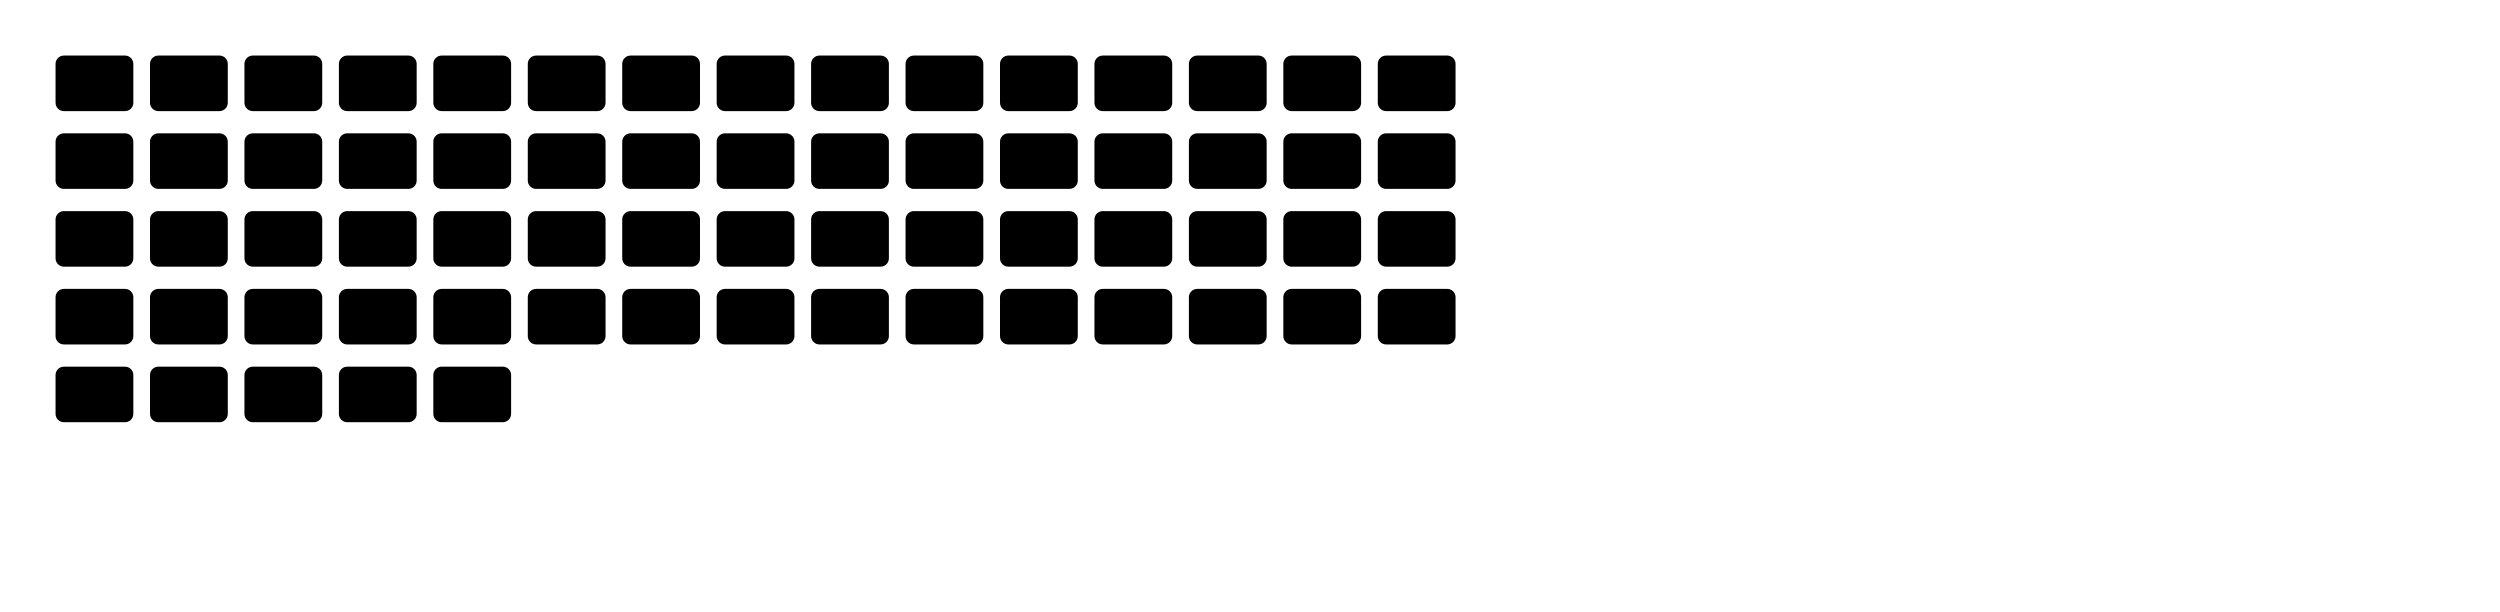
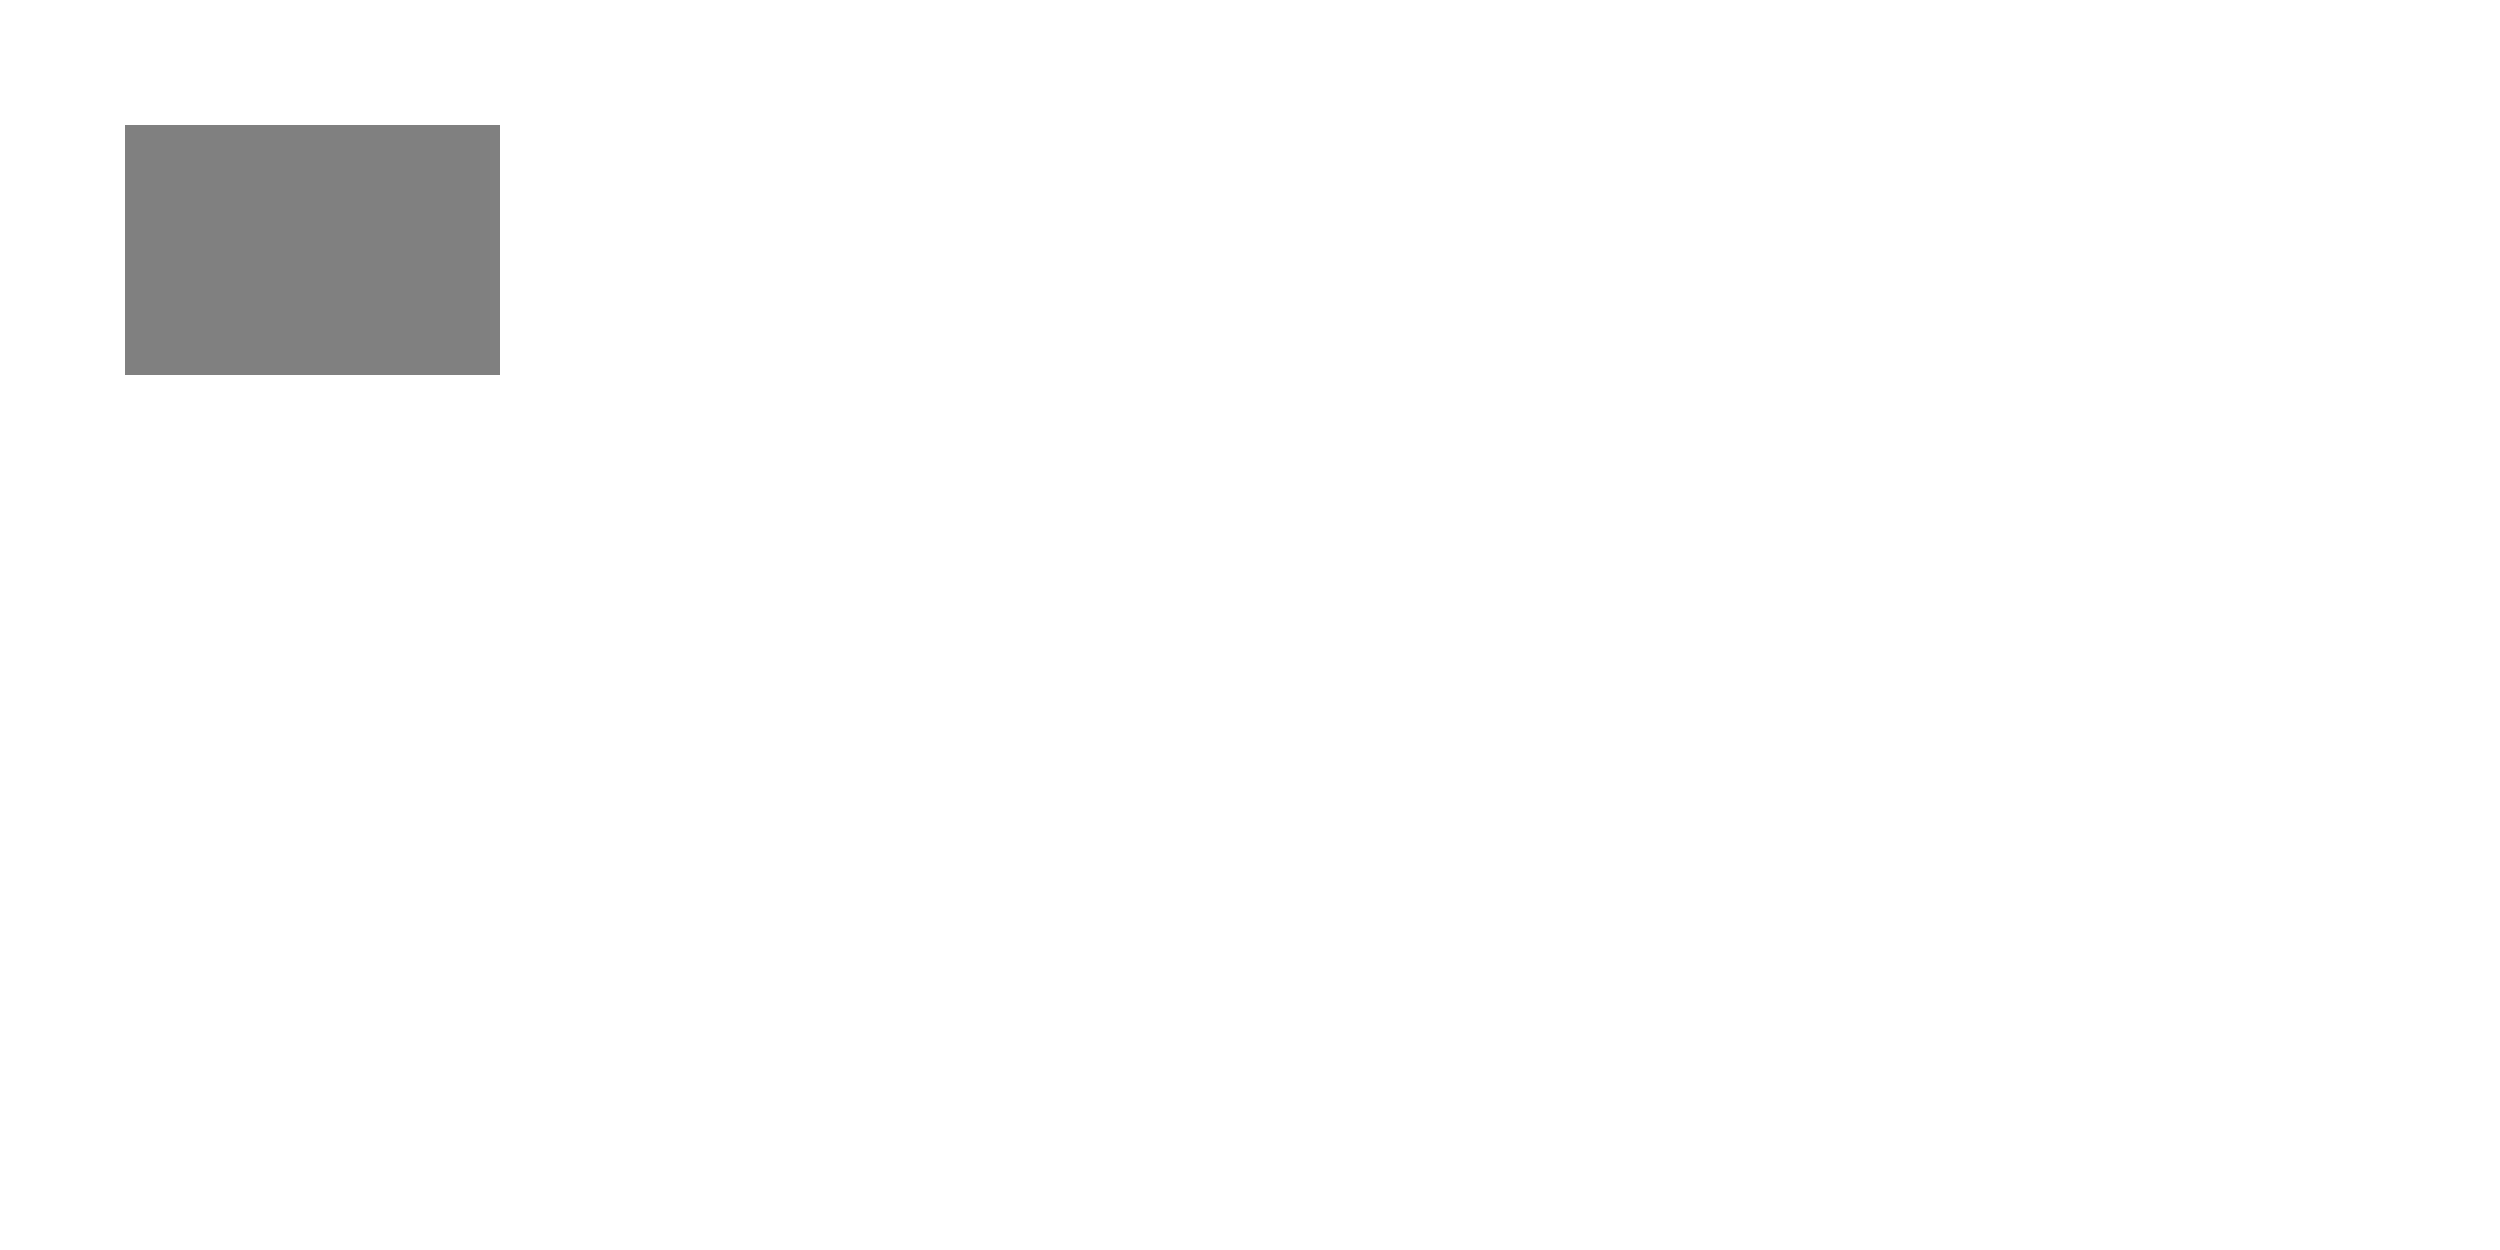
- <svg xmlns="http://www.w3.org/2000/svg" viewBox="0 0 900 220">
-   <g id="US" class="tile">
-     <rect x="20" y="20" width="28" height="20" rx="3" ry="3" />
-     <text x="34" y="32" text-anchor="middle" class="country-label">US</text>
-   </g>
-   <g id="CA" class="tile">
-     <rect x="54" y="20" width="28" height="20" rx="3" ry="3" />
-     <text x="68" y="32" text-anchor="middle" class="country-label">CA</text>
-   </g>
-   <g id="MX" class="tile">
-     <rect x="88" y="20" width="28" height="20" rx="3" ry="3" />
-     <text x="102" y="32" text-anchor="middle" class="country-label">MX</text>
-   </g>
-   <g id="PA" class="tile">
-     <rect x="122" y="20" width="28" height="20" rx="3" ry="3" />
-     <text x="136" y="32" text-anchor="middle" class="country-label">PA</text>
-   </g>
-   <g id="CR" class="tile">
-     <rect x="156" y="20" width="28" height="20" rx="3" ry="3" />
-     <text x="170" y="32" text-anchor="middle" class="country-label">CR</text>
-   </g>
-   <g id="CO" class="tile">
-     <rect x="190" y="20" width="28" height="20" rx="3" ry="3" />
-     <text x="204" y="32" text-anchor="middle" class="country-label">CO</text>
-   </g>
-   <g id="PE" class="tile">
-     <rect x="224" y="20" width="28" height="20" rx="3" ry="3" />
-     <text x="238" y="32" text-anchor="middle" class="country-label">PE</text>
-   </g>
-   <g id="CL" class="tile">
-     <rect x="258" y="20" width="28" height="20" rx="3" ry="3" />
-     <text x="272" y="32" text-anchor="middle" class="country-label">CL</text>
-   </g>
-   <g id="AR" class="tile">
-     <rect x="292" y="20" width="28" height="20" rx="3" ry="3" />
-     <text x="306" y="32" text-anchor="middle" class="country-label">AR</text>
-   </g>
-   <g id="BR" class="tile">
-     <rect x="326" y="20" width="28" height="20" rx="3" ry="3" />
-     <text x="340" y="32" text-anchor="middle" class="country-label">BR</text>
-   </g>
-   <g id="PT" class="tile">
-     <rect x="360" y="20" width="28" height="20" rx="3" ry="3" />
-     <text x="374" y="32" text-anchor="middle" class="country-label">PT</text>
-   </g>
-   <g id="ES" class="tile">
-     <rect x="394" y="20" width="28" height="20" rx="3" ry="3" />
-     <text x="408" y="32" text-anchor="middle" class="country-label">ES</text>
-   </g>
-   <g id="FR" class="tile">
-     <rect x="428" y="20" width="28" height="20" rx="3" ry="3" />
-     <text x="442" y="32" text-anchor="middle" class="country-label">FR</text>
-   </g>
-   <g id="BE" class="tile">
-     <rect x="462" y="20" width="28" height="20" rx="3" ry="3" />
-     <text x="476" y="32" text-anchor="middle" class="country-label">BE</text>
-   </g>
-   <g id="NL" class="tile">
-     <rect x="496" y="20" width="28" height="20" rx="3" ry="3" />
-     <text x="510" y="32" text-anchor="middle" class="country-label">NL</text>
-   </g>
-   <g id="IE" class="tile">
-     <rect x="20" y="48" width="28" height="20" rx="3" ry="3" />
-     <text x="34" y="60" text-anchor="middle" class="country-label">IE</text>
-   </g>
-   <g id="GB" class="tile">
-     <rect x="54" y="48" width="28" height="20" rx="3" ry="3" />
-     <text x="68" y="60" text-anchor="middle" class="country-label">GB</text>
-   </g>
-   <g id="DE" class="tile">
-     <rect x="88" y="48" width="28" height="20" rx="3" ry="3" />
-     <text x="102" y="60" text-anchor="middle" class="country-label">DE</text>
-   </g>
-   <g id="CH" class="tile">
-     <rect x="122" y="48" width="28" height="20" rx="3" ry="3" />
-     <text x="136" y="60" text-anchor="middle" class="country-label">CH</text>
-   </g>
-   <g id="IT" class="tile">
-     <rect x="156" y="48" width="28" height="20" rx="3" ry="3" />
-     <text x="170" y="60" text-anchor="middle" class="country-label">IT</text>
-   </g>
-   <g id="AT" class="tile">
-     <rect x="190" y="48" width="28" height="20" rx="3" ry="3" />
-     <text x="204" y="60" text-anchor="middle" class="country-label">AT</text>
-   </g>
-   <g id="PL" class="tile">
-     <rect x="224" y="48" width="28" height="20" rx="3" ry="3" />
-     <text x="238" y="60" text-anchor="middle" class="country-label">PL</text>
-   </g>
-   <g id="CZ" class="tile">
-     <rect x="258" y="48" width="28" height="20" rx="3" ry="3" />
-     <text x="272" y="60" text-anchor="middle" class="country-label">CZ</text>
-   </g>
-   <g id="DK" class="tile">
-     <rect x="292" y="48" width="28" height="20" rx="3" ry="3" />
-     <text x="306" y="60" text-anchor="middle" class="country-label">DK</text>
-   </g>
-   <g id="SE" class="tile">
-     <rect x="326" y="48" width="28" height="20" rx="3" ry="3" />
-     <text x="340" y="60" text-anchor="middle" class="country-label">SE</text>
-   </g>
-   <g id="NO" class="tile">
-     <rect x="360" y="48" width="28" height="20" rx="3" ry="3" />
-     <text x="374" y="60" text-anchor="middle" class="country-label">NO</text>
-   </g>
-   <g id="FI" class="tile">
-     <rect x="394" y="48" width="28" height="20" rx="3" ry="3" />
-     <text x="408" y="60" text-anchor="middle" class="country-label">FI</text>
-   </g>
-   <g id="HU" class="tile">
-     <rect x="428" y="48" width="28" height="20" rx="3" ry="3" />
-     <text x="442" y="60" text-anchor="middle" class="country-label">HU</text>
-   </g>
-   <g id="RO" class="tile">
-     <rect x="462" y="48" width="28" height="20" rx="3" ry="3" />
-     <text x="476" y="60" text-anchor="middle" class="country-label">RO</text>
-   </g>
-   <g id="BG" class="tile">
-     <rect x="496" y="48" width="28" height="20" rx="3" ry="3" />
-     <text x="510" y="60" text-anchor="middle" class="country-label">BG</text>
-   </g>
-   <g id="GR" class="tile">
-     <rect x="20" y="76" width="28" height="20" rx="3" ry="3" />
-     <text x="34" y="88" text-anchor="middle" class="country-label">GR</text>
-   </g>
-   <g id="TR" class="tile">
-     <rect x="54" y="76" width="28" height="20" rx="3" ry="3" />
-     <text x="68" y="88" text-anchor="middle" class="country-label">TR</text>
-   </g>
-   <g id="UA" class="tile">
-     <rect x="88" y="76" width="28" height="20" rx="3" ry="3" />
-     <text x="102" y="88" text-anchor="middle" class="country-label">UA</text>
-   </g>
-   <g id="RU" class="tile">
-     <rect x="122" y="76" width="28" height="20" rx="3" ry="3" />
-     <text x="136" y="88" text-anchor="middle" class="country-label">RU</text>
-   </g>
-   <g id="MA" class="tile">
-     <rect x="156" y="76" width="28" height="20" rx="3" ry="3" />
-     <text x="170" y="88" text-anchor="middle" class="country-label">MA</text>
-   </g>
-   <g id="DZ" class="tile">
-     <rect x="190" y="76" width="28" height="20" rx="3" ry="3" />
-     <text x="204" y="88" text-anchor="middle" class="country-label">DZ</text>
-   </g>
-   <g id="TN" class="tile">
-     <rect x="224" y="76" width="28" height="20" rx="3" ry="3" />
-     <text x="238" y="88" text-anchor="middle" class="country-label">TN</text>
-   </g>
-   <g id="EG" class="tile">
-     <rect x="258" y="76" width="28" height="20" rx="3" ry="3" />
-     <text x="272" y="88" text-anchor="middle" class="country-label">EG</text>
-   </g>
-   <g id="SA" class="tile">
-     <rect x="292" y="76" width="28" height="20" rx="3" ry="3" />
-     <text x="306" y="88" text-anchor="middle" class="country-label">SA</text>
-   </g>
-   <g id="AE" class="tile">
-     <rect x="326" y="76" width="28" height="20" rx="3" ry="3" />
-     <text x="340" y="88" text-anchor="middle" class="country-label">AE</text>
-   </g>
-   <g id="QA" class="tile">
-     <rect x="360" y="76" width="28" height="20" rx="3" ry="3" />
-     <text x="374" y="88" text-anchor="middle" class="country-label">QA</text>
-   </g>
-   <g id="IL" class="tile">
-     <rect x="394" y="76" width="28" height="20" rx="3" ry="3" />
-     <text x="408" y="88" text-anchor="middle" class="country-label">IL</text>
-   </g>
-   <g id="JO" class="tile">
-     <rect x="428" y="76" width="28" height="20" rx="3" ry="3" />
-     <text x="442" y="88" text-anchor="middle" class="country-label">JO</text>
-   </g>
-   <g id="ZA" class="tile">
-     <rect x="462" y="76" width="28" height="20" rx="3" ry="3" />
-     <text x="476" y="88" text-anchor="middle" class="country-label">ZA</text>
-   </g>
-   <g id="NG" class="tile">
-     <rect x="496" y="76" width="28" height="20" rx="3" ry="3" />
-     <text x="510" y="88" text-anchor="middle" class="country-label">NG</text>
-   </g>
-   <g id="SN" class="tile">
-     <rect x="20" y="104" width="28" height="20" rx="3" ry="3" />
-     <text x="34" y="116" text-anchor="middle" class="country-label">SN</text>
-   </g>
-   <g id="GH" class="tile">
-     <rect x="54" y="104" width="28" height="20" rx="3" ry="3" />
-     <text x="68" y="116" text-anchor="middle" class="country-label">GH</text>
-   </g>
-   <g id="KE" class="tile">
-     <rect x="88" y="104" width="28" height="20" rx="3" ry="3" />
-     <text x="102" y="116" text-anchor="middle" class="country-label">KE</text>
-   </g>
-   <g id="TZ" class="tile">
-     <rect x="122" y="104" width="28" height="20" rx="3" ry="3" />
-     <text x="136" y="116" text-anchor="middle" class="country-label">TZ</text>
-   </g>
-   <g id="ET" class="tile">
-     <rect x="156" y="104" width="28" height="20" rx="3" ry="3" />
-     <text x="170" y="116" text-anchor="middle" class="country-label">ET</text>
-   </g>
-   <g id="IN" class="tile">
-     <rect x="190" y="104" width="28" height="20" rx="3" ry="3" />
-     <text x="204" y="116" text-anchor="middle" class="country-label">IN</text>
-   </g>
-   <g id="CN" class="tile">
-     <rect x="224" y="104" width="28" height="20" rx="3" ry="3" />
-     <text x="238" y="116" text-anchor="middle" class="country-label">CN</text>
-   </g>
-   <g id="HK" class="tile">
-     <rect x="258" y="104" width="28" height="20" rx="3" ry="3" />
-     <text x="272" y="116" text-anchor="middle" class="country-label">HK</text>
-   </g>
-   <g id="TW" class="tile">
-     <rect x="292" y="104" width="28" height="20" rx="3" ry="3" />
-     <text x="306" y="116" text-anchor="middle" class="country-label">TW</text>
-   </g>
-   <g id="KR" class="tile">
-     <rect x="326" y="104" width="28" height="20" rx="3" ry="3" />
-     <text x="340" y="116" text-anchor="middle" class="country-label">KR</text>
-   </g>
-   <g id="JP" class="tile">
-     <rect x="360" y="104" width="28" height="20" rx="3" ry="3" />
-     <text x="374" y="116" text-anchor="middle" class="country-label">JP</text>
-   </g>
-   <g id="SG" class="tile">
-     <rect x="394" y="104" width="28" height="20" rx="3" ry="3" />
-     <text x="408" y="116" text-anchor="middle" class="country-label">SG</text>
-   </g>
-   <g id="MY" class="tile">
-     <rect x="428" y="104" width="28" height="20" rx="3" ry="3" />
-     <text x="442" y="116" text-anchor="middle" class="country-label">MY</text>
-   </g>
-   <g id="TH" class="tile">
-     <rect x="462" y="104" width="28" height="20" rx="3" ry="3" />
-     <text x="476" y="116" text-anchor="middle" class="country-label">TH</text>
-   </g>
-   <g id="VN" class="tile">
-     <rect x="496" y="104" width="28" height="20" rx="3" ry="3" />
-     <text x="510" y="116" text-anchor="middle" class="country-label">VN</text>
-   </g>
-   <g id="PH" class="tile">
-     <rect x="20" y="132" width="28" height="20" rx="3" ry="3" />
-     <text x="34" y="144" text-anchor="middle" class="country-label">PH</text>
-   </g>
-   <g id="ID" class="tile">
-     <rect x="54" y="132" width="28" height="20" rx="3" ry="3" />
-     <text x="68" y="144" text-anchor="middle" class="country-label">ID</text>
-   </g>
-   <g id="KZ" class="tile">
-     <rect x="88" y="132" width="28" height="20" rx="3" ry="3" />
-     <text x="102" y="144" text-anchor="middle" class="country-label">KZ</text>
-   </g>
-   <g id="AU" class="tile">
-     <rect x="122" y="132" width="28" height="20" rx="3" ry="3" />
-     <text x="136" y="144" text-anchor="middle" class="country-label">AU</text>
-   </g>
-   <g id="NZ" class="tile">
-     <rect x="156" y="132" width="28" height="20" rx="3" ry="3" />
-     <text x="170" y="144" text-anchor="middle" class="country-label">NZ</text>
-   </g>
+ <svg xmlns="http://www.w3.org/2000/svg" width="200" height="100">
+   <rect x="10" y="10" width="30" height="20" fill="gray" />
</svg>
